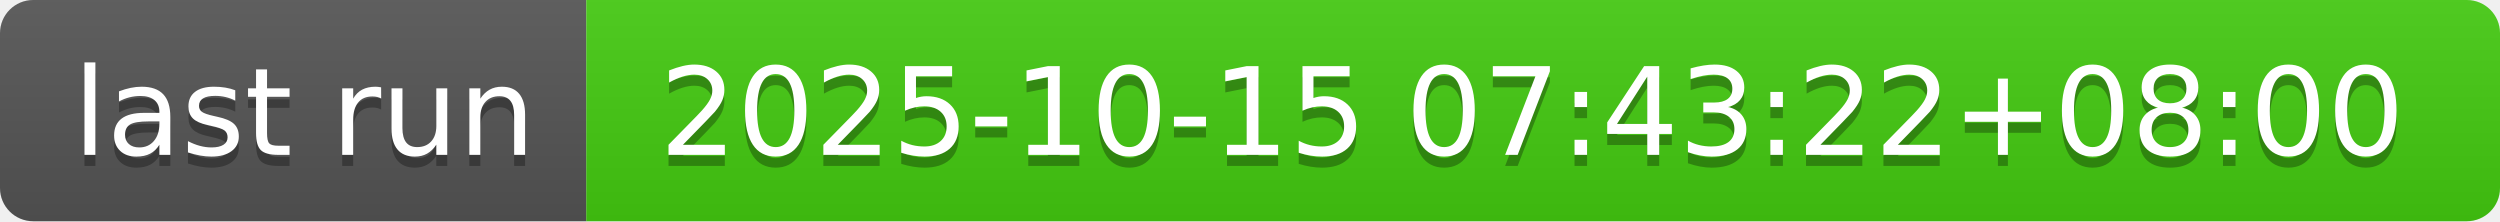
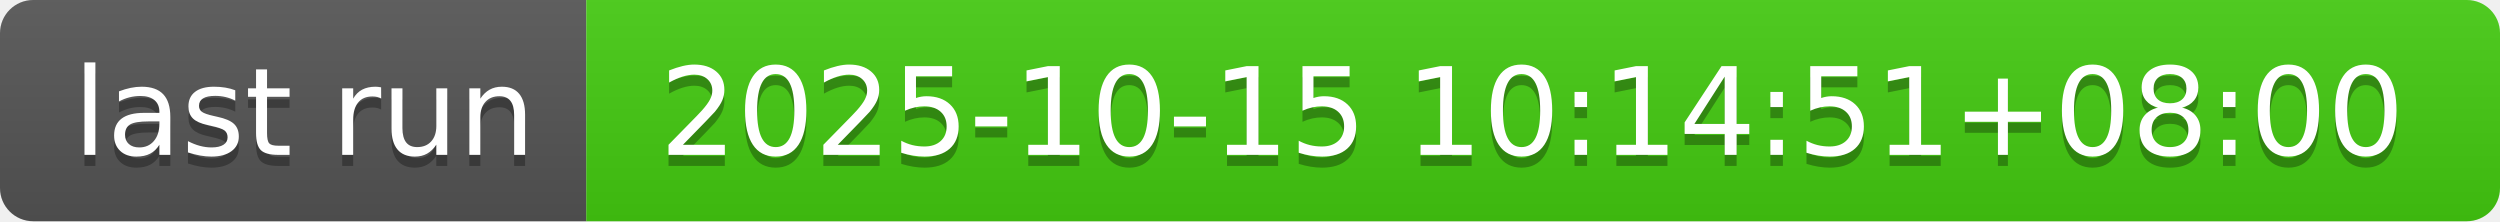
- <svg xmlns="http://www.w3.org/2000/svg" width="226" height="20" role="img" aria-label="last run: 2025-10-15 07:43:22+08:00">
+ <svg xmlns="http://www.w3.org/2000/svg" width="226" height="20" role="img" aria-label="last run: 2025-10-15 10:14:51+08:00">
  <linearGradient id="s" x2="0" y2="100%">
    <stop offset="0" stop-color="#bbb" stop-opacity=".1" />
    <stop offset="1" stop-opacity=".1" />
  </linearGradient>
  <clipPath id="r">
    <rect width="226" height="20" rx="3" fill="#fff" />
  </clipPath>
  <g clip-path="url(#r)">
    <rect width="53" height="20" fill="#555" />
    <rect x="53" width="173" height="20" fill="#4c1" />
    <rect width="226" height="20" fill="url(#s)" />
  </g>
  <g fill="#fff" text-anchor="middle" font-family="Verdana,Geneva,DejaVu Sans,sans-serif" text-rendering="geometricPrecision" font-size="110">
    <text aria-hidden="true" x="275" y="150" fill="#010101" fill-opacity=".3" transform="scale(.1)" textLength="430">last run</text>
    <text x="275" y="140" transform="scale(.1)" fill="#fff" textLength="430">last run</text>
-     <text aria-hidden="true" x="1385" y="150" fill="#010101" fill-opacity=".3" transform="scale(.1)" textLength="1630">2025-10-15 07:43:22+08:00</text>
-     <text x="1385" y="140" transform="scale(.1)" fill="#fff" textLength="1630">2025-10-15 07:43:22+08:00</text>
+     <text aria-hidden="true" x="1385" y="150" fill="#010101" fill-opacity=".3" transform="scale(.1)" textLength="1630">2025-10-15 10:14:51+08:00</text>
+     <text x="1385" y="140" transform="scale(.1)" fill="#fff" textLength="1630">2025-10-15 10:14:51+08:00</text>
  </g>
</svg>
